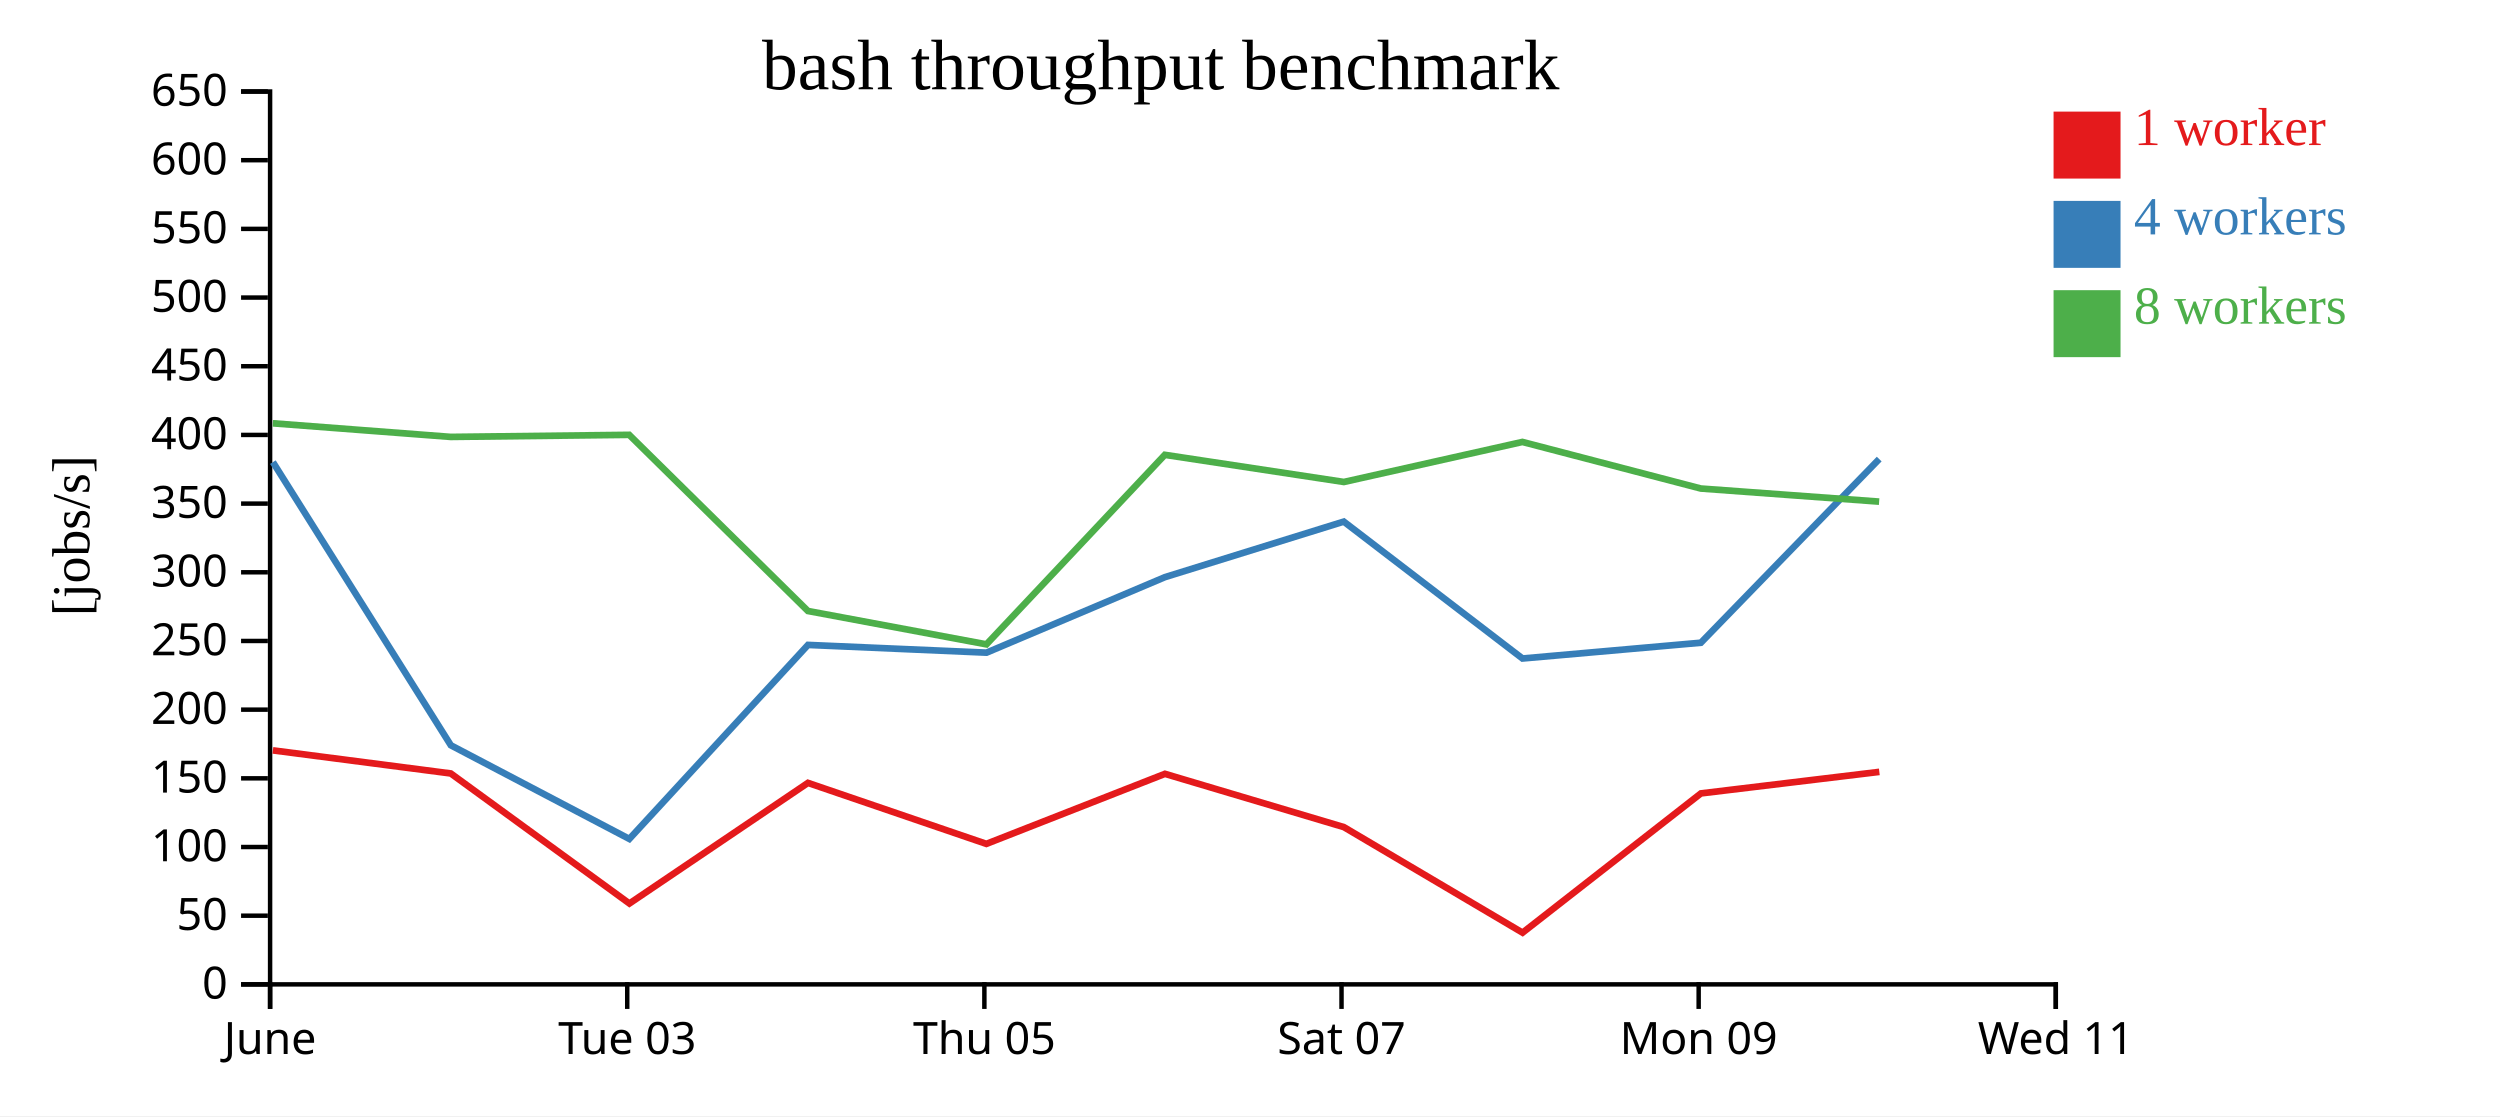
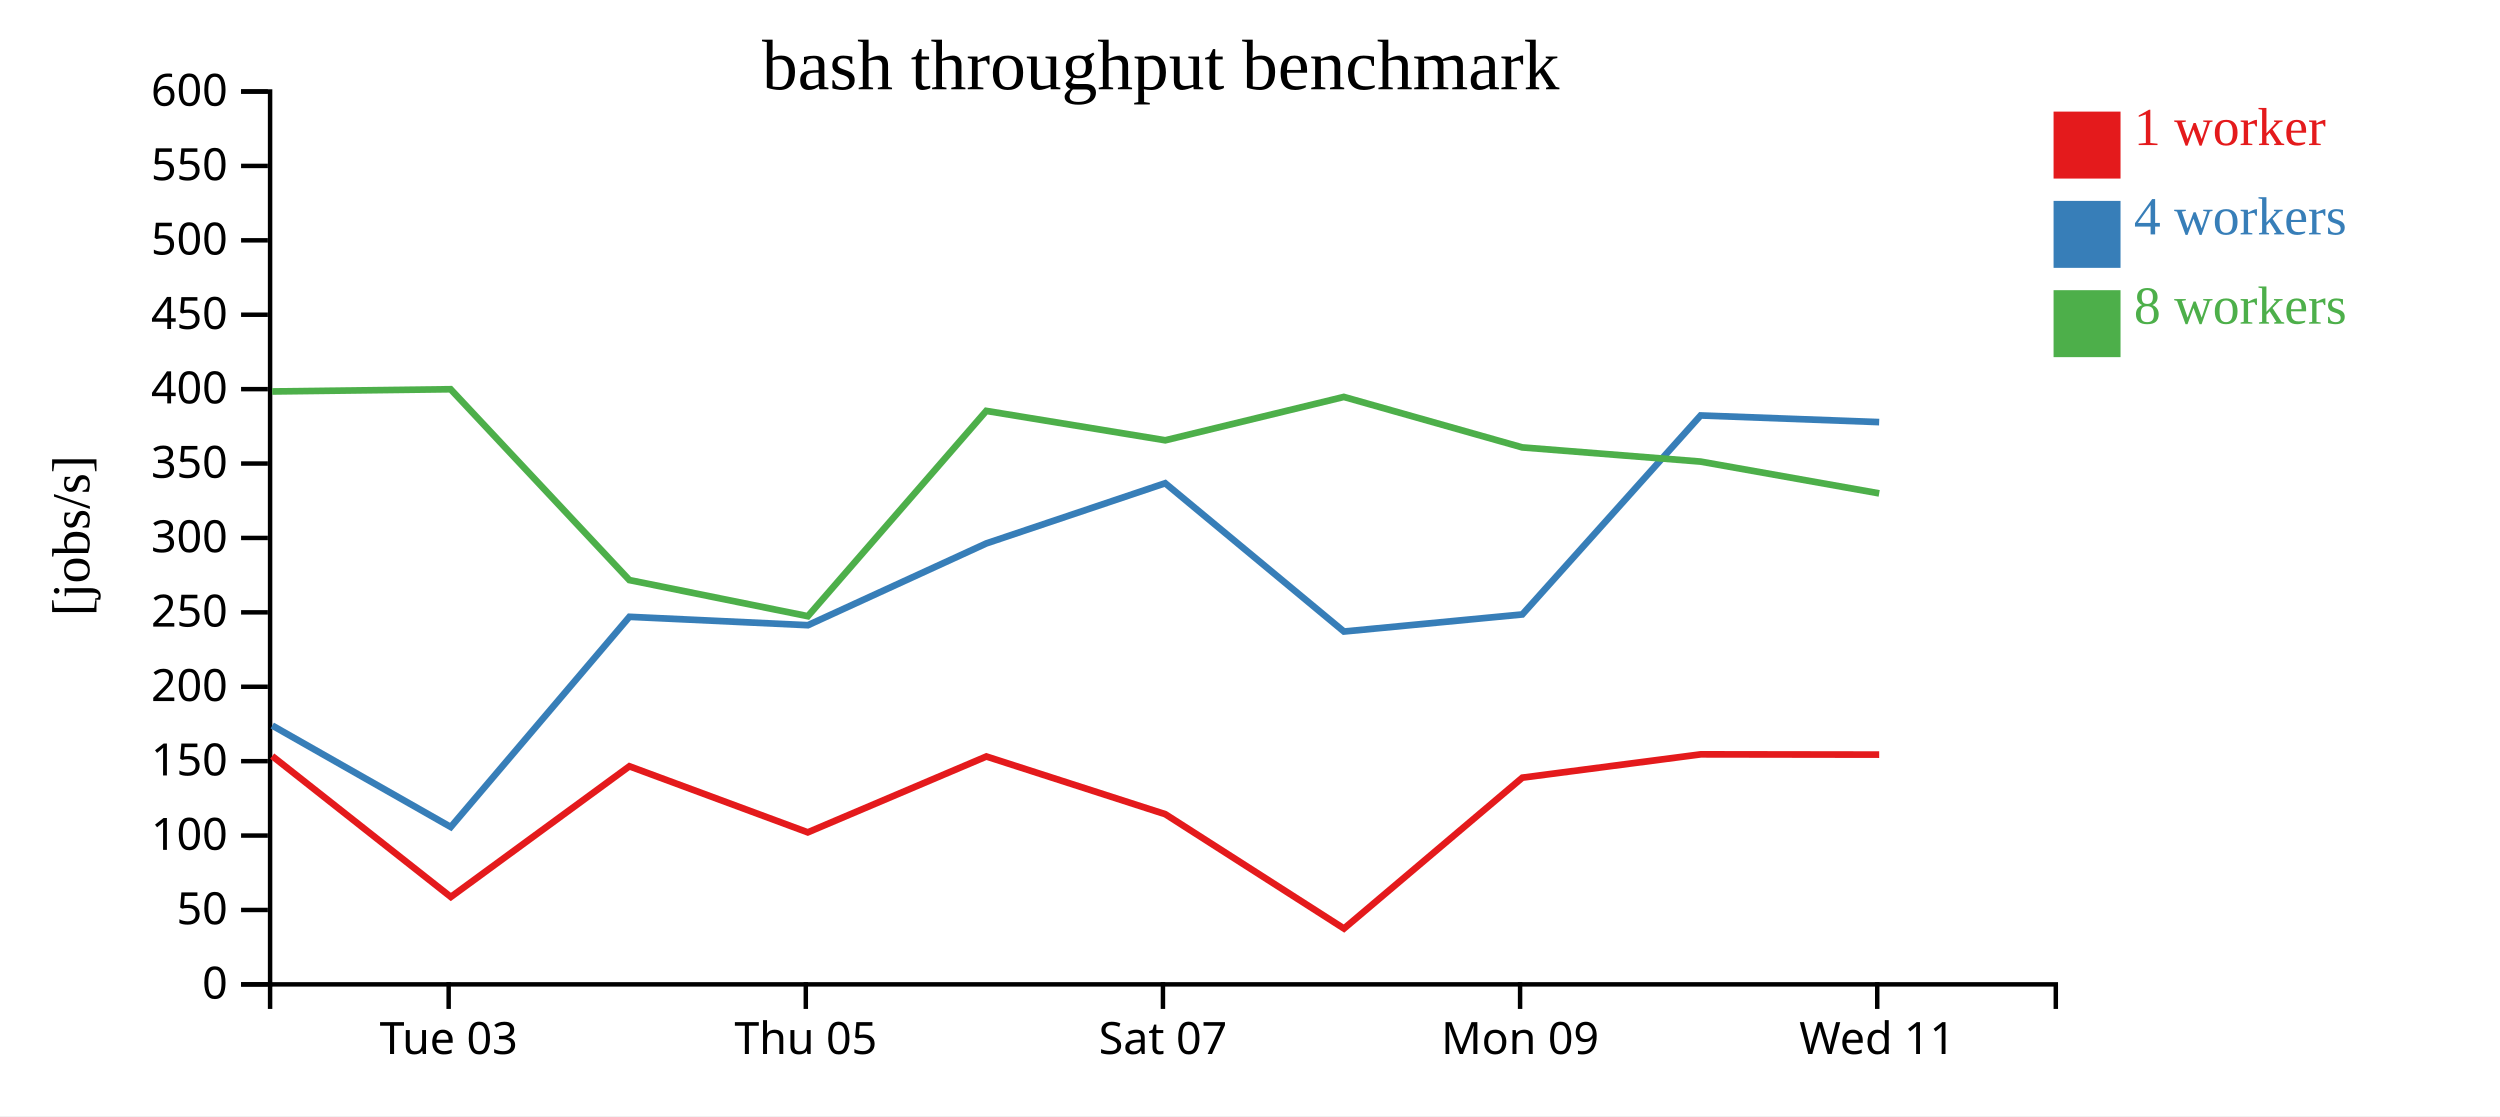
<svg xmlns="http://www.w3.org/2000/svg" width="560" height="250">
  <rect width="100%" height="100%" fill="white" />
  <g transform="translate(60,20)">
    <g transform="translate(0,200)" fill="none" font-size="10" font-family="sans-serif" text-anchor="middle">
      <path class="domain" stroke="currentColor" d="M0.5,6V0.5H400.5V6" />
-       <g class="tick" opacity="1" transform="translate(0.5,0)">
-         <line stroke="currentColor" y2="6" />
-         <text fill="currentColor" y="9" dy="0.71em">June</text>
-       </g>
-       <g class="tick" opacity="1" transform="translate(80.5,0)">
+       <g class="tick" opacity="1" transform="translate(40.5,0)">
        <line stroke="currentColor" y2="6" />
        <text fill="currentColor" y="9" dy="0.71em">Tue 03</text>
      </g>
-       <g class="tick" opacity="1" transform="translate(160.5,0)">
+       <g class="tick" opacity="1" transform="translate(120.5,0)">
        <line stroke="currentColor" y2="6" />
        <text fill="currentColor" y="9" dy="0.71em">Thu 05</text>
      </g>
-       <g class="tick" opacity="1" transform="translate(240.5,0)">
+       <g class="tick" opacity="1" transform="translate(200.5,0)">
        <line stroke="currentColor" y2="6" />
        <text fill="currentColor" y="9" dy="0.71em">Sat 07</text>
      </g>
-       <g class="tick" opacity="1" transform="translate(320.5,0)">
+       <g class="tick" opacity="1" transform="translate(280.5,0)">
        <line stroke="currentColor" y2="6" />
        <text fill="currentColor" y="9" dy="0.71em">Mon 09</text>
      </g>
-       <g class="tick" opacity="1" transform="translate(400.5,0)">
+       <g class="tick" opacity="1" transform="translate(360.5,0)">
        <line stroke="currentColor" y2="6" />
        <text fill="currentColor" y="9" dy="0.71em">Wed 11</text>
      </g>
    </g>
    <g fill="none" font-size="10" font-family="sans-serif" text-anchor="end">
      <path class="domain" stroke="currentColor" d="M-6,200.5H0.5V0.5H-6" />
      <g class="tick" opacity="1" transform="translate(0,200.5)">
        <line stroke="currentColor" x2="-6" />
        <text fill="currentColor" x="-9" dy="0.32em">0</text>
      </g>
-       <g class="tick" opacity="1" transform="translate(0,185.1154)">
+       <g class="tick" opacity="1" transform="translate(0,183.8333)">
        <line stroke="currentColor" x2="-6" />
        <text fill="currentColor" x="-9" dy="0.32em">50</text>
      </g>
-       <g class="tick" opacity="1" transform="translate(0,169.7308)">
+       <g class="tick" opacity="1" transform="translate(0,167.1667)">
        <line stroke="currentColor" x2="-6" />
        <text fill="currentColor" x="-9" dy="0.32em">100</text>
      </g>
-       <g class="tick" opacity="1" transform="translate(0,154.3462)">
+       <g class="tick" opacity="1" transform="translate(0,150.5)">
        <line stroke="currentColor" x2="-6" />
        <text fill="currentColor" x="-9" dy="0.32em">150</text>
      </g>
-       <g class="tick" opacity="1" transform="translate(0,138.9615)">
+       <g class="tick" opacity="1" transform="translate(0,133.8333)">
        <line stroke="currentColor" x2="-6" />
        <text fill="currentColor" x="-9" dy="0.32em">200</text>
      </g>
-       <g class="tick" opacity="1" transform="translate(0,123.5769)">
+       <g class="tick" opacity="1" transform="translate(0,117.1667)">
        <line stroke="currentColor" x2="-6" />
        <text fill="currentColor" x="-9" dy="0.32em">250</text>
      </g>
-       <g class="tick" opacity="1" transform="translate(0,108.1923)">
+       <g class="tick" opacity="1" transform="translate(0,100.5)">
        <line stroke="currentColor" x2="-6" />
        <text fill="currentColor" x="-9" dy="0.32em">300</text>
      </g>
-       <g class="tick" opacity="1" transform="translate(0,92.80769)">
+       <g class="tick" opacity="1" transform="translate(0,83.83333)">
        <line stroke="currentColor" x2="-6" />
        <text fill="currentColor" x="-9" dy="0.32em">350</text>
      </g>
-       <g class="tick" opacity="1" transform="translate(0,77.42308)">
+       <g class="tick" opacity="1" transform="translate(0,67.16667)">
        <line stroke="currentColor" x2="-6" />
        <text fill="currentColor" x="-9" dy="0.32em">400</text>
      </g>
-       <g class="tick" opacity="1" transform="translate(0,62.03846)">
+       <g class="tick" opacity="1" transform="translate(0,50.5)">
        <line stroke="currentColor" x2="-6" />
        <text fill="currentColor" x="-9" dy="0.32em">450</text>
      </g>
-       <g class="tick" opacity="1" transform="translate(0,46.65385)">
+       <g class="tick" opacity="1" transform="translate(0,33.83333)">
        <line stroke="currentColor" x2="-6" />
        <text fill="currentColor" x="-9" dy="0.32em">500</text>
      </g>
-       <g class="tick" opacity="1" transform="translate(0,31.26923)">
+       <g class="tick" opacity="1" transform="translate(0,17.16667)">
        <line stroke="currentColor" x2="-6" />
        <text fill="currentColor" x="-9" dy="0.32em">550</text>
      </g>
-       <g class="tick" opacity="1" transform="translate(0,15.88462)">
+       <g class="tick" opacity="1" transform="translate(0,0.5)">
        <line stroke="currentColor" x2="-6" />
        <text fill="currentColor" x="-9" dy="0.32em">600</text>
-       </g>
-       <g class="tick" opacity="1" transform="translate(0,0.5)">
-         <line stroke="currentColor" x2="-6" />
-         <text fill="currentColor" x="-9" dy="0.32em">650</text>
      </g>
    </g>
    <text text-anchor="middle" style="font-size: 12px" transform="rotate(-90)" y="-40" x="-100">[jobs/s]</text>
    <text text-anchor="middle" style="font-size: 16px" y="0" x="200">bash throughput benchmark</text>
-     <path class="line" fill="none" stroke="#e41a1c" stroke-width="1.5" d="M1.122,148.082L40.974,153.256L80.986,182.383L120.984,155.368L160.943,169.028L200.949,153.341L241.03,165.276L281.053,188.918L321.007,157.72L360.972,152.898" />
-     <path class="line" fill="none" stroke="#377eb8" stroke-width="1.5" d="M1.13,83.516L40.988,146.945L80.97,167.921L120.992,124.462L160.979,126.195L200.946,109.28L241.003,96.84L281.04,127.502L320.997,123.97L360.942,82.829" />
-     <path class="line" fill="none" stroke="#4daf4a" stroke-width="1.5" d="M1.119,74.82L40.959,77.868L80.937,77.405L120.973,116.862L160.961,124.335L200.921,81.884L241.024,87.963L281.018,78.996L320.987,89.432L360.927,92.365" />
+     <path class="line" fill="none" stroke="#e41a1c" stroke-width="1.5" d="M0.974,149.361L40.986,180.915L80.984,151.649L120.943,166.447L160.949,149.453L201.03,162.382L241.053,187.994L281.007,154.197L320.972,148.973L360.937,149.035" />
+     <path class="line" fill="none" stroke="#377eb8" stroke-width="1.5" d="M0.988,142.524L40.97,165.248L80.992,118.167L120.979,120.045L160.946,101.72L201.003,88.243L241.04,121.461L280.997,117.634L320.942,73.064L360.934,74.553" />
+     <path class="line" fill="none" stroke="#4daf4a" stroke-width="1.5" d="M0.959,67.69L40.937,67.189L80.973,109.934L120.961,118.029L160.921,72.041L201.024,78.626L241.018,68.913L280.987,80.218L320.927,83.396L360.94,90.519" />
    <rect class="dot" x="400" y="5" width="15" height="15" style="fill: #e41a1c;" />
    <rect class="dot" x="400" y="25" width="15" height="15" style="fill: #377eb8;" />
    <rect class="dot" x="400" y="45" width="15" height="15" style="fill: #4daf4a;" />
    <text class="label" x="418" y="12.5" style="fill: #e41a1c; alignment-baseline: middle;" text-anchor="left">1 worker</text>
    <text class="label" x="418" y="32.5" style="fill: #377eb8; alignment-baseline: middle;" text-anchor="left">4 workers</text>
    <text class="label" x="418" y="52.5" style="fill: #4daf4a; alignment-baseline: middle;" text-anchor="left">8 workers</text>
  </g>
</svg>
